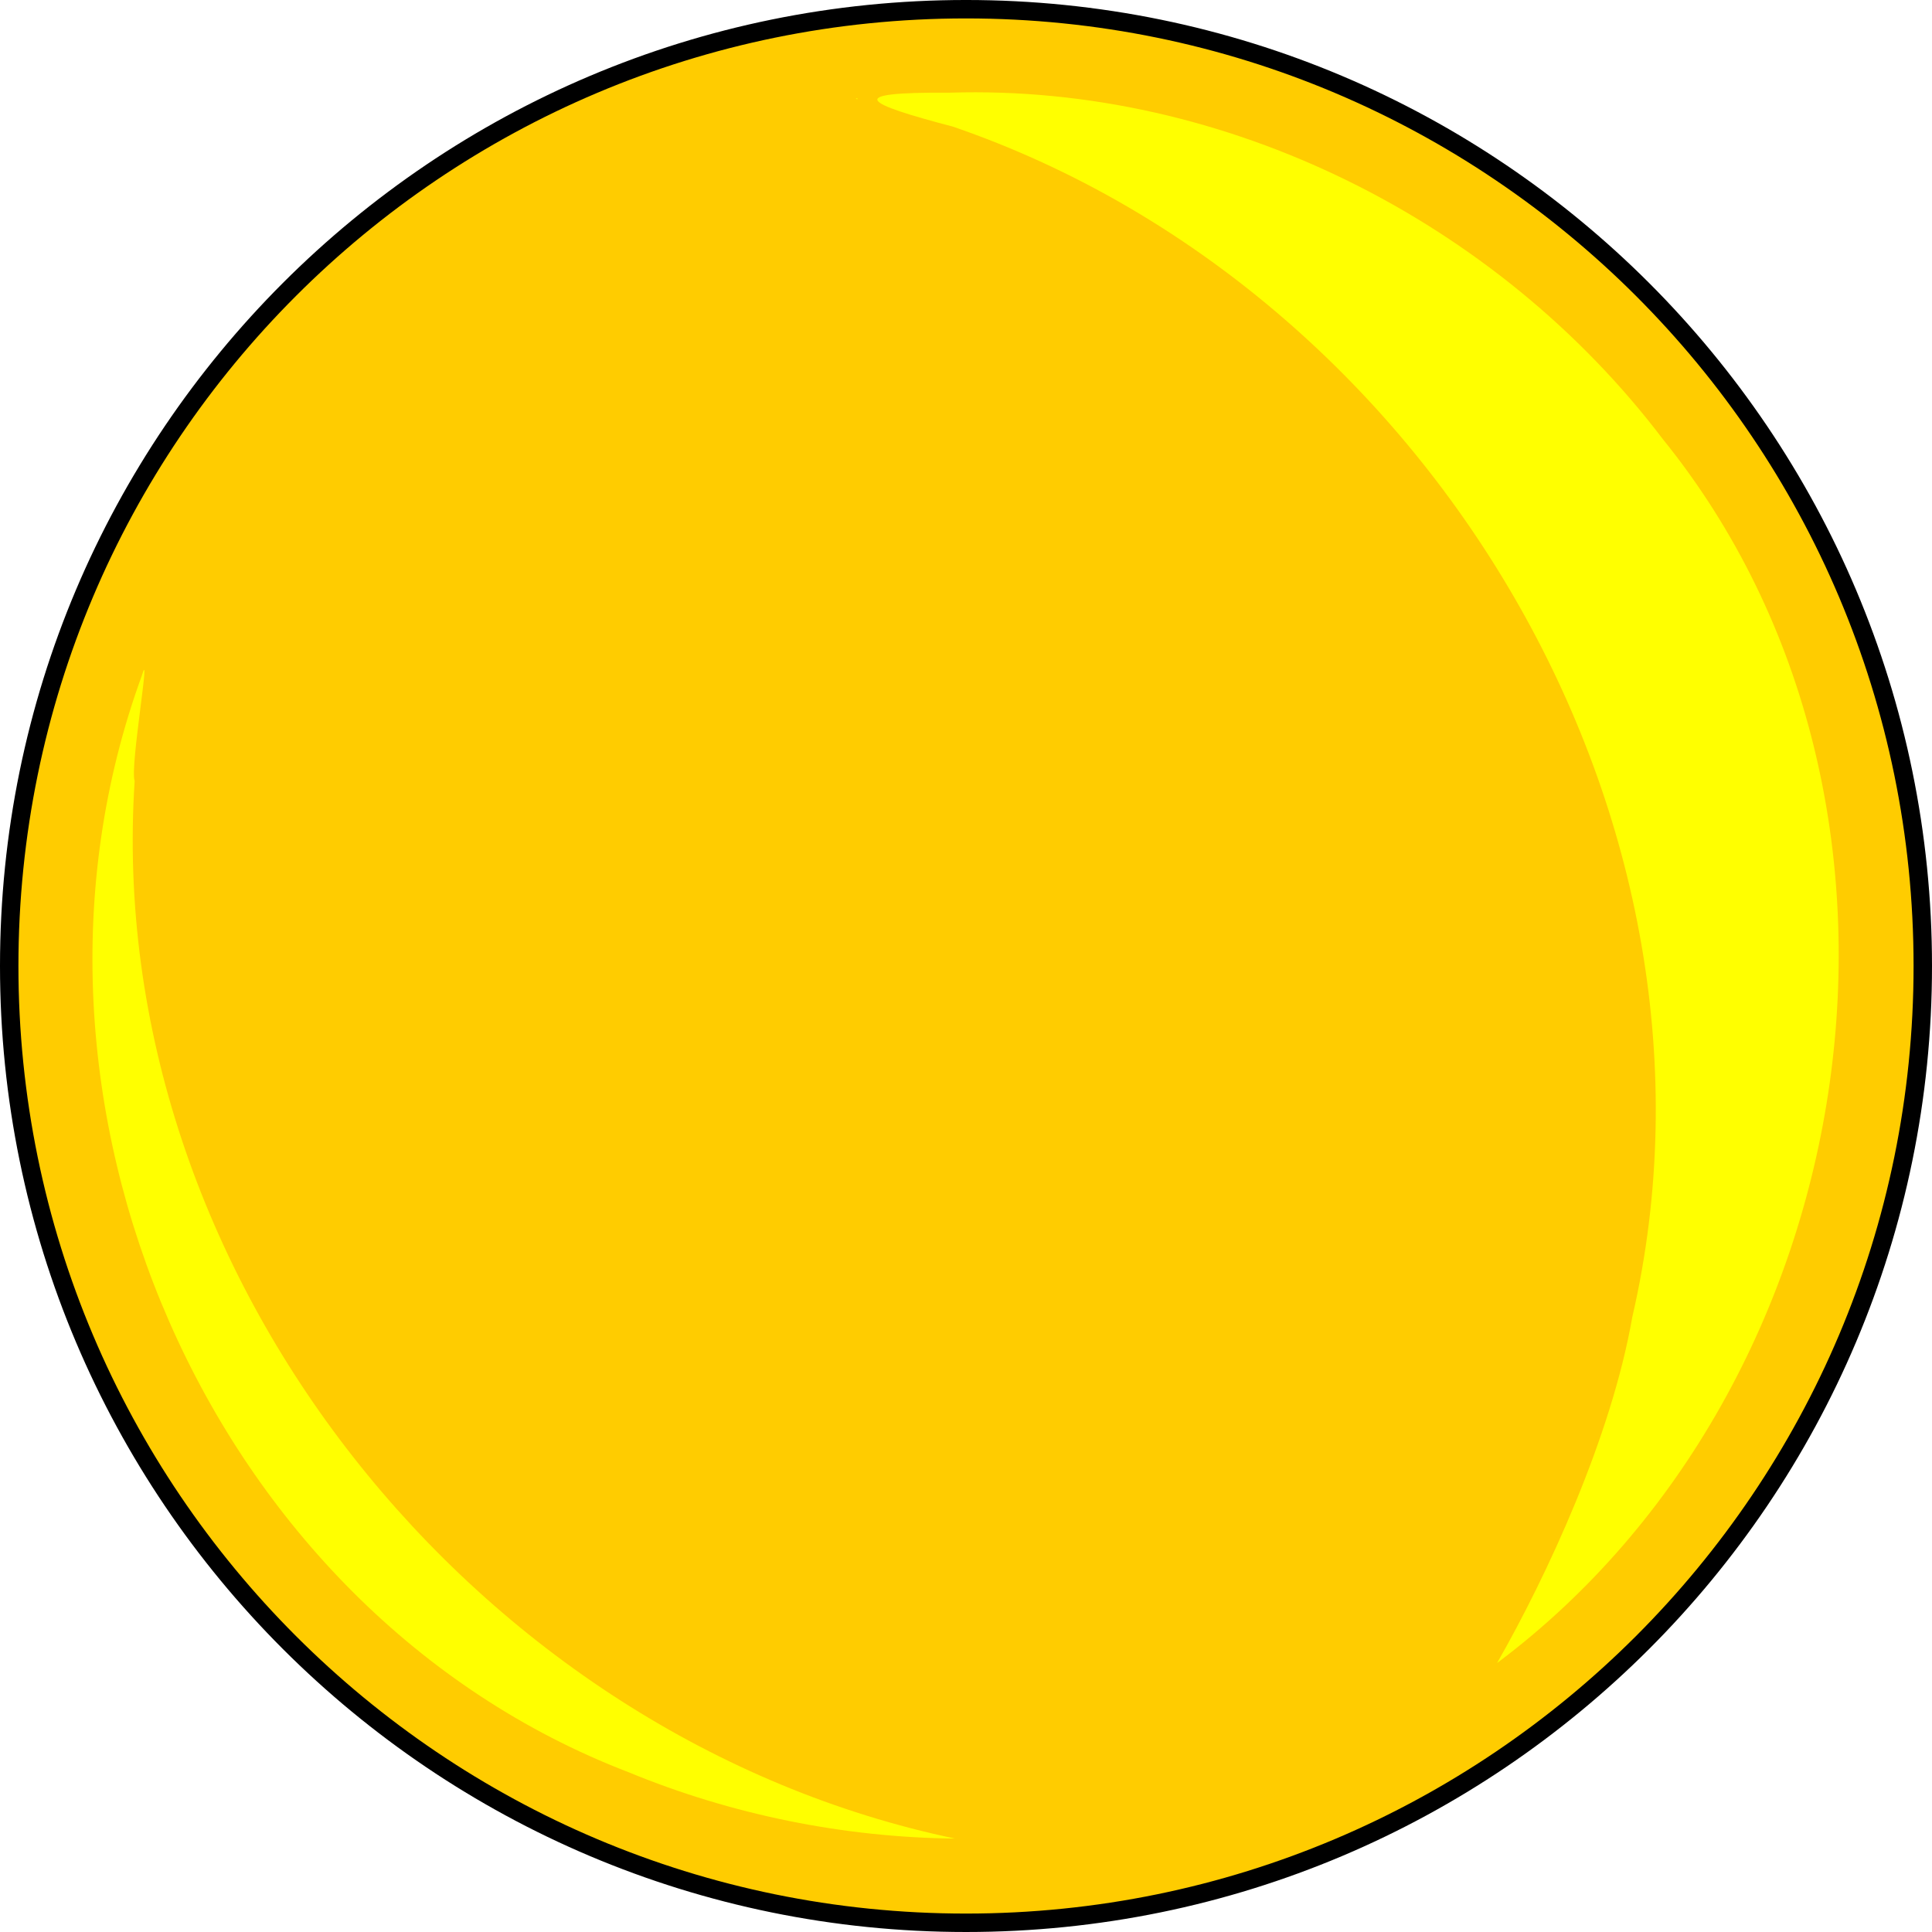
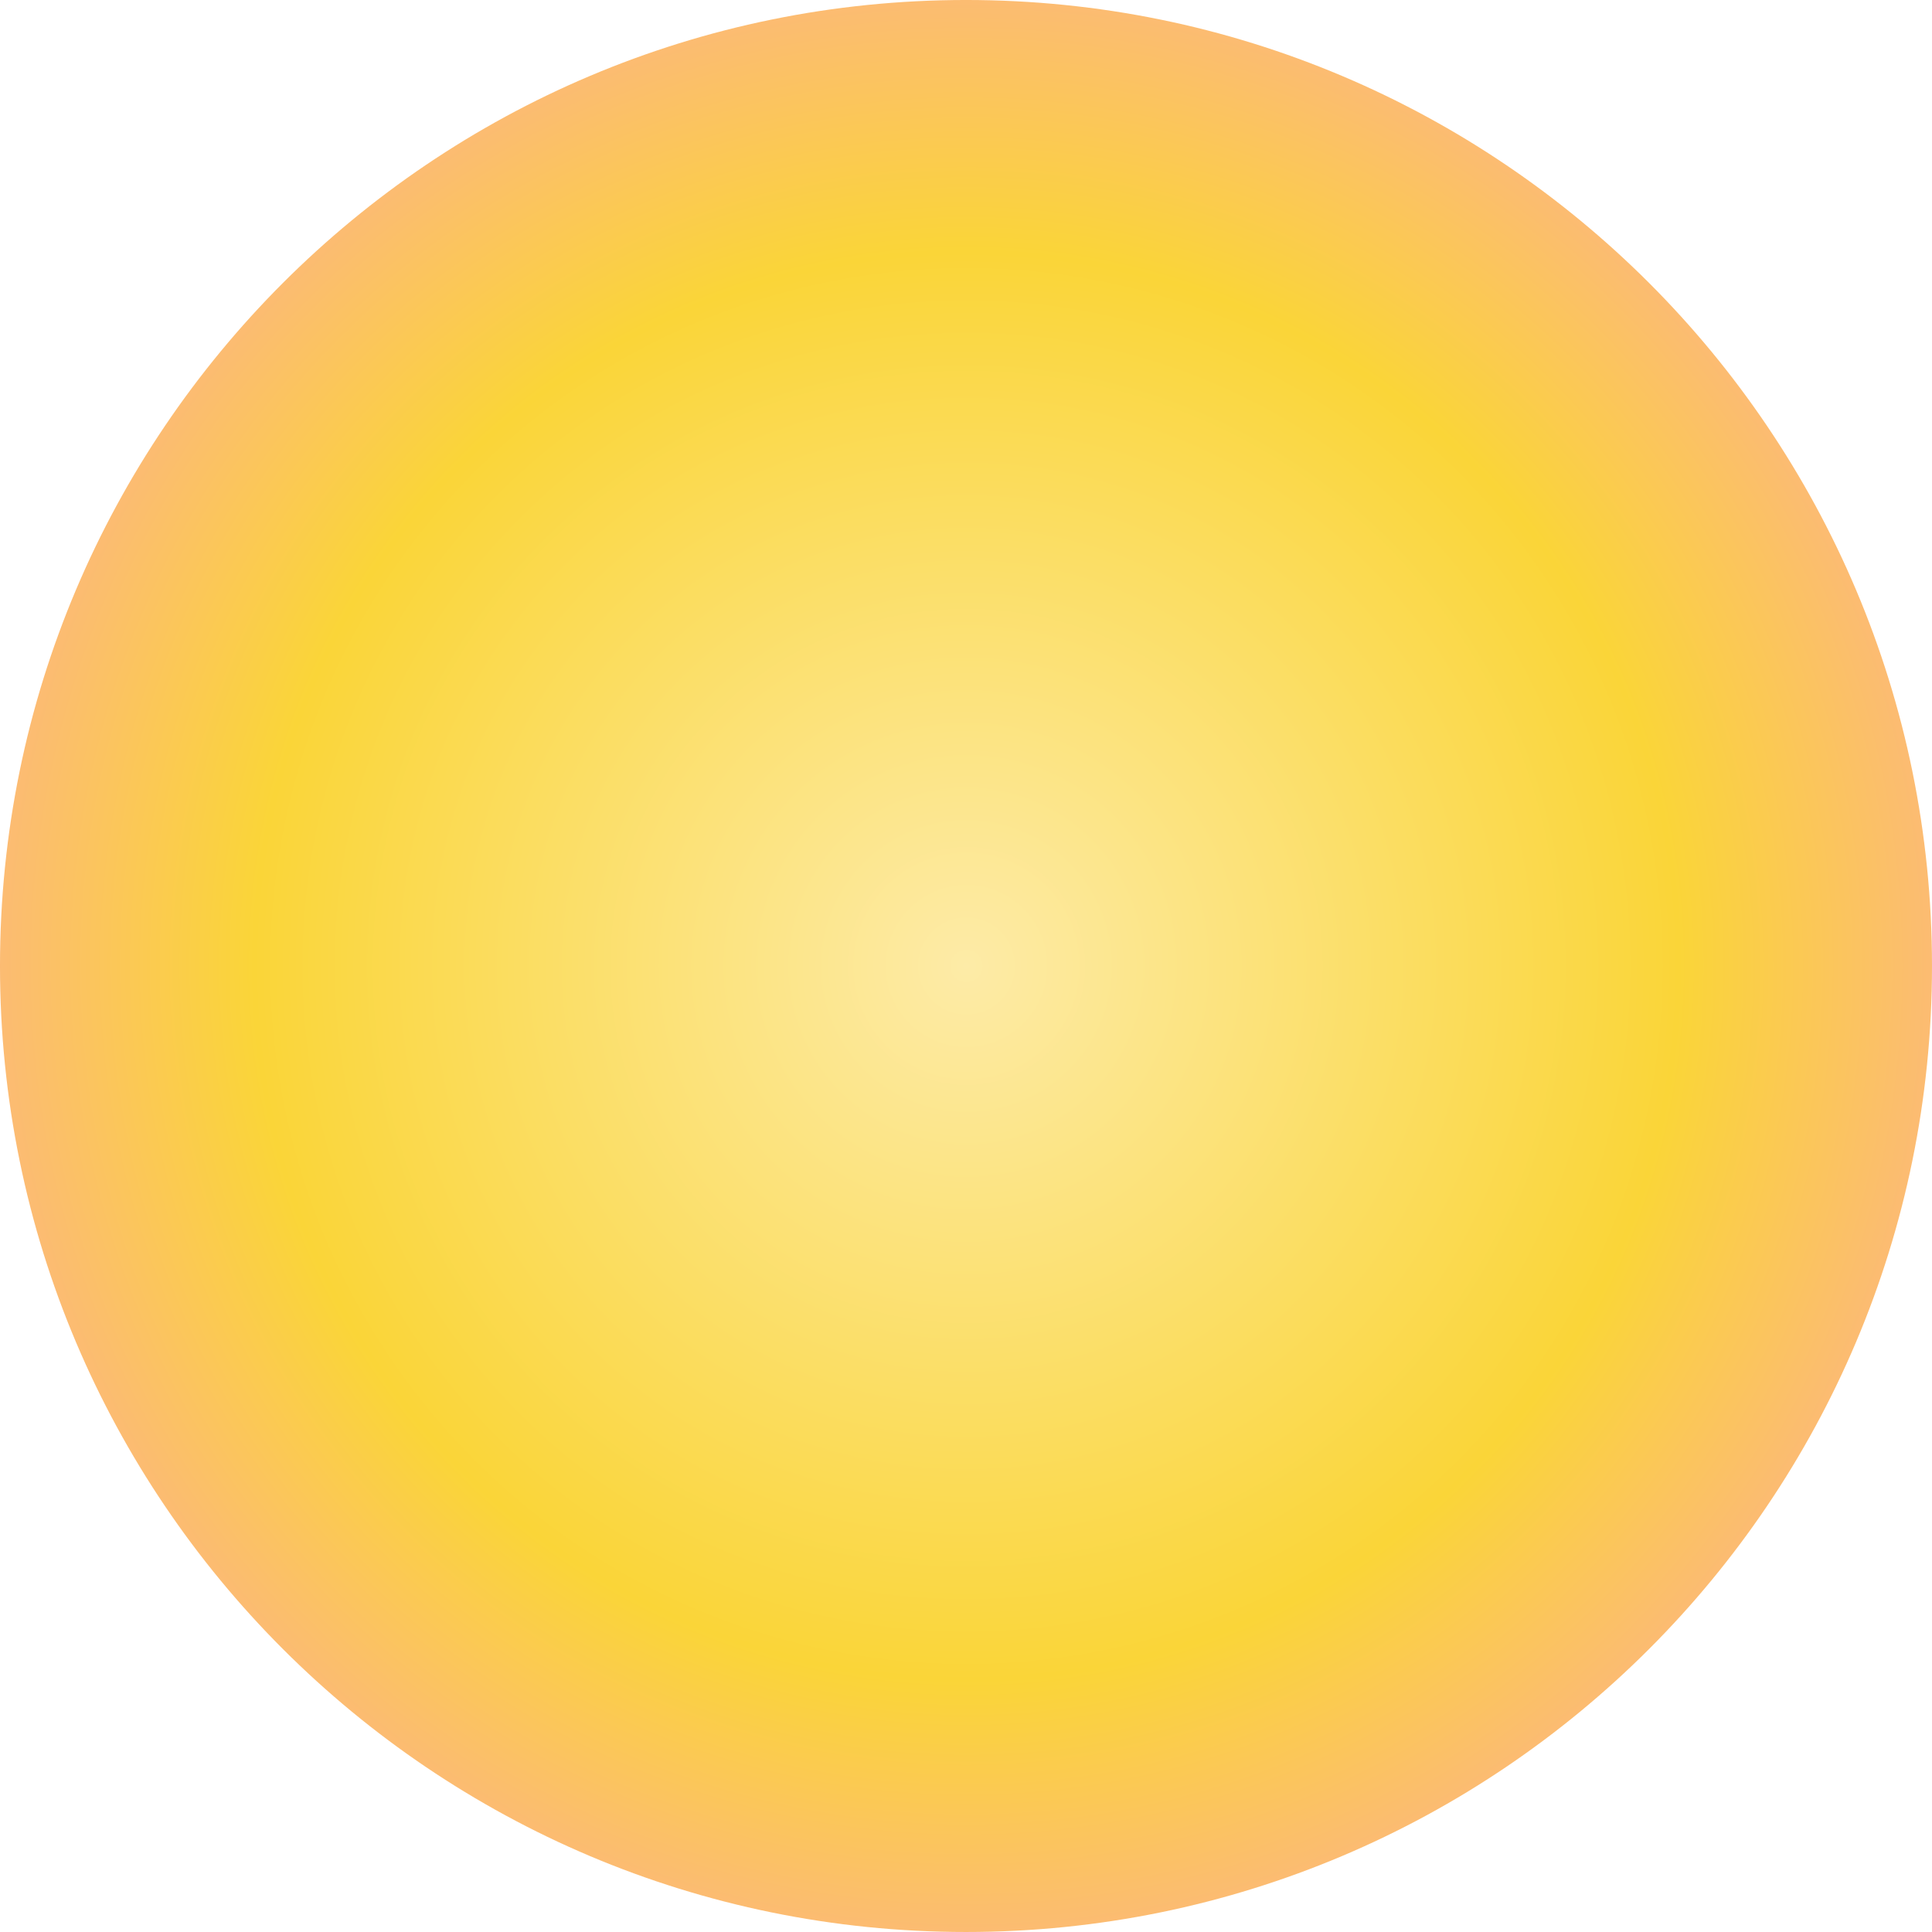
- <svg xmlns="http://www.w3.org/2000/svg" width="104.871" height="104.871" id="svg3231" version="1.1">
-   <defs id="defs3233" />
-   <g id="layer1" transform="translate(73.20774,-531.6245)">
-     <g style="display:inline" transform="matrix(1.129032,0,0,1.129032,-1280.772,309.2962)" id="g4545">
-       <path style="fill:#ffcc00;fill-opacity:1;stroke:#000000;stroke-width:0.886;stroke-linecap:round;stroke-linejoin:round;stroke-miterlimit:4;stroke-opacity:1;stroke-dasharray:none;stroke-dashoffset:0" id="path4516" d="m 1182,291.362 c 0,25.405 -20.595,46 -46,46 -25.405,0 -46,-20.595 -46,-46 0,-25.405 20.595,-46 46,-46 25.405,0 46,20.595 46,46 z" transform="translate(-20,-48)" />
-       <path style="fill:#ffff00;fill-opacity:1;stroke:none" d="m 1115.219,201.375 c -5.183,-0.033 -4.114,0.509 0.165,1.637 22.841,7.847 38.174,33.358 32.648,57.238 -1.003,5.75 -4.086,12.402 -6.5,16.625 17.846,-13.36 22.136,-41.333 7.969,-58.844 -7.957,-10.491 -21.009,-17.074 -34.281,-16.656 l 0,0 z m -4.438,0.312 c 0.043,-0.08 -0.18,-0.015 0,0 z" id="path4520" />
-       <path style="fill:#ffff00;fill-opacity:1;stroke:none" d="m 1076.375,229.406 c -7.407,20.267 3.108,44.938 23.406,52.719 4.93,2.034 10.322,3.134 15.688,3.188 -22.984,-4.807 -40.991,-27.13 -39.438,-50.844 -0.243,-0.623 0.823,-6.709 0.344,-5.062 z" id="path4536" />
-     </g>
+ <svg xmlns="http://www.w3.org/2000/svg" xmlns:xlink="http://www.w3.org/1999/xlink" width="104" height="104" id="svg3231" version="1.1">
+   <defs id="defs3233">
+     <radialGradient r="154.61" cy="-221.86" cx="967.83" gradientTransform="matrix(0.362093,0,0,0.3629879,-371.6291,665.0276)" gradientUnits="userSpaceOnUse" id="radialGradient9928" xlink:href="#radialGradient27131-0-6" />
+     <radialGradient r="154.61" gradientTransform="matrix(0.5718038,0,0,0.553498,-64.79104,169.4057)" cx="967.83" cy="-221.86" gradientUnits="userSpaceOnUse" id="radialGradient27131-0-6">
+       <stop offset="0" stop-color="#fff6d5" id="stop27127-7-2" style="stop-color:#fdeba7;stop-opacity:1" />
+       <stop offset=".685" stop-color="#ffd42a" id="stop27135-3-9" style="stop-color:#fad538;stop-opacity:1" />
+       <stop offset="1" stop-color="#ffb380" id="stop27129-8-1" style="stop-color:#fcb483;stop-opacity:1" />
+     </radialGradient>
+   </defs>
+   <g id="layer1" transform="translate(73.20774,-532.4954)">
+     <path style="color:#000000;fill:url(#radialGradient9928)" d="m 30.792,584.495 c 0,28.718 -23.282,52 -52,52 -28.72,0 -52,-23.281 -52,-52 0,-28.718 23.282,-52 52,-52 28.72,0 52,23.281 52,52 z" id="path21295" />
  </g>
</svg>
